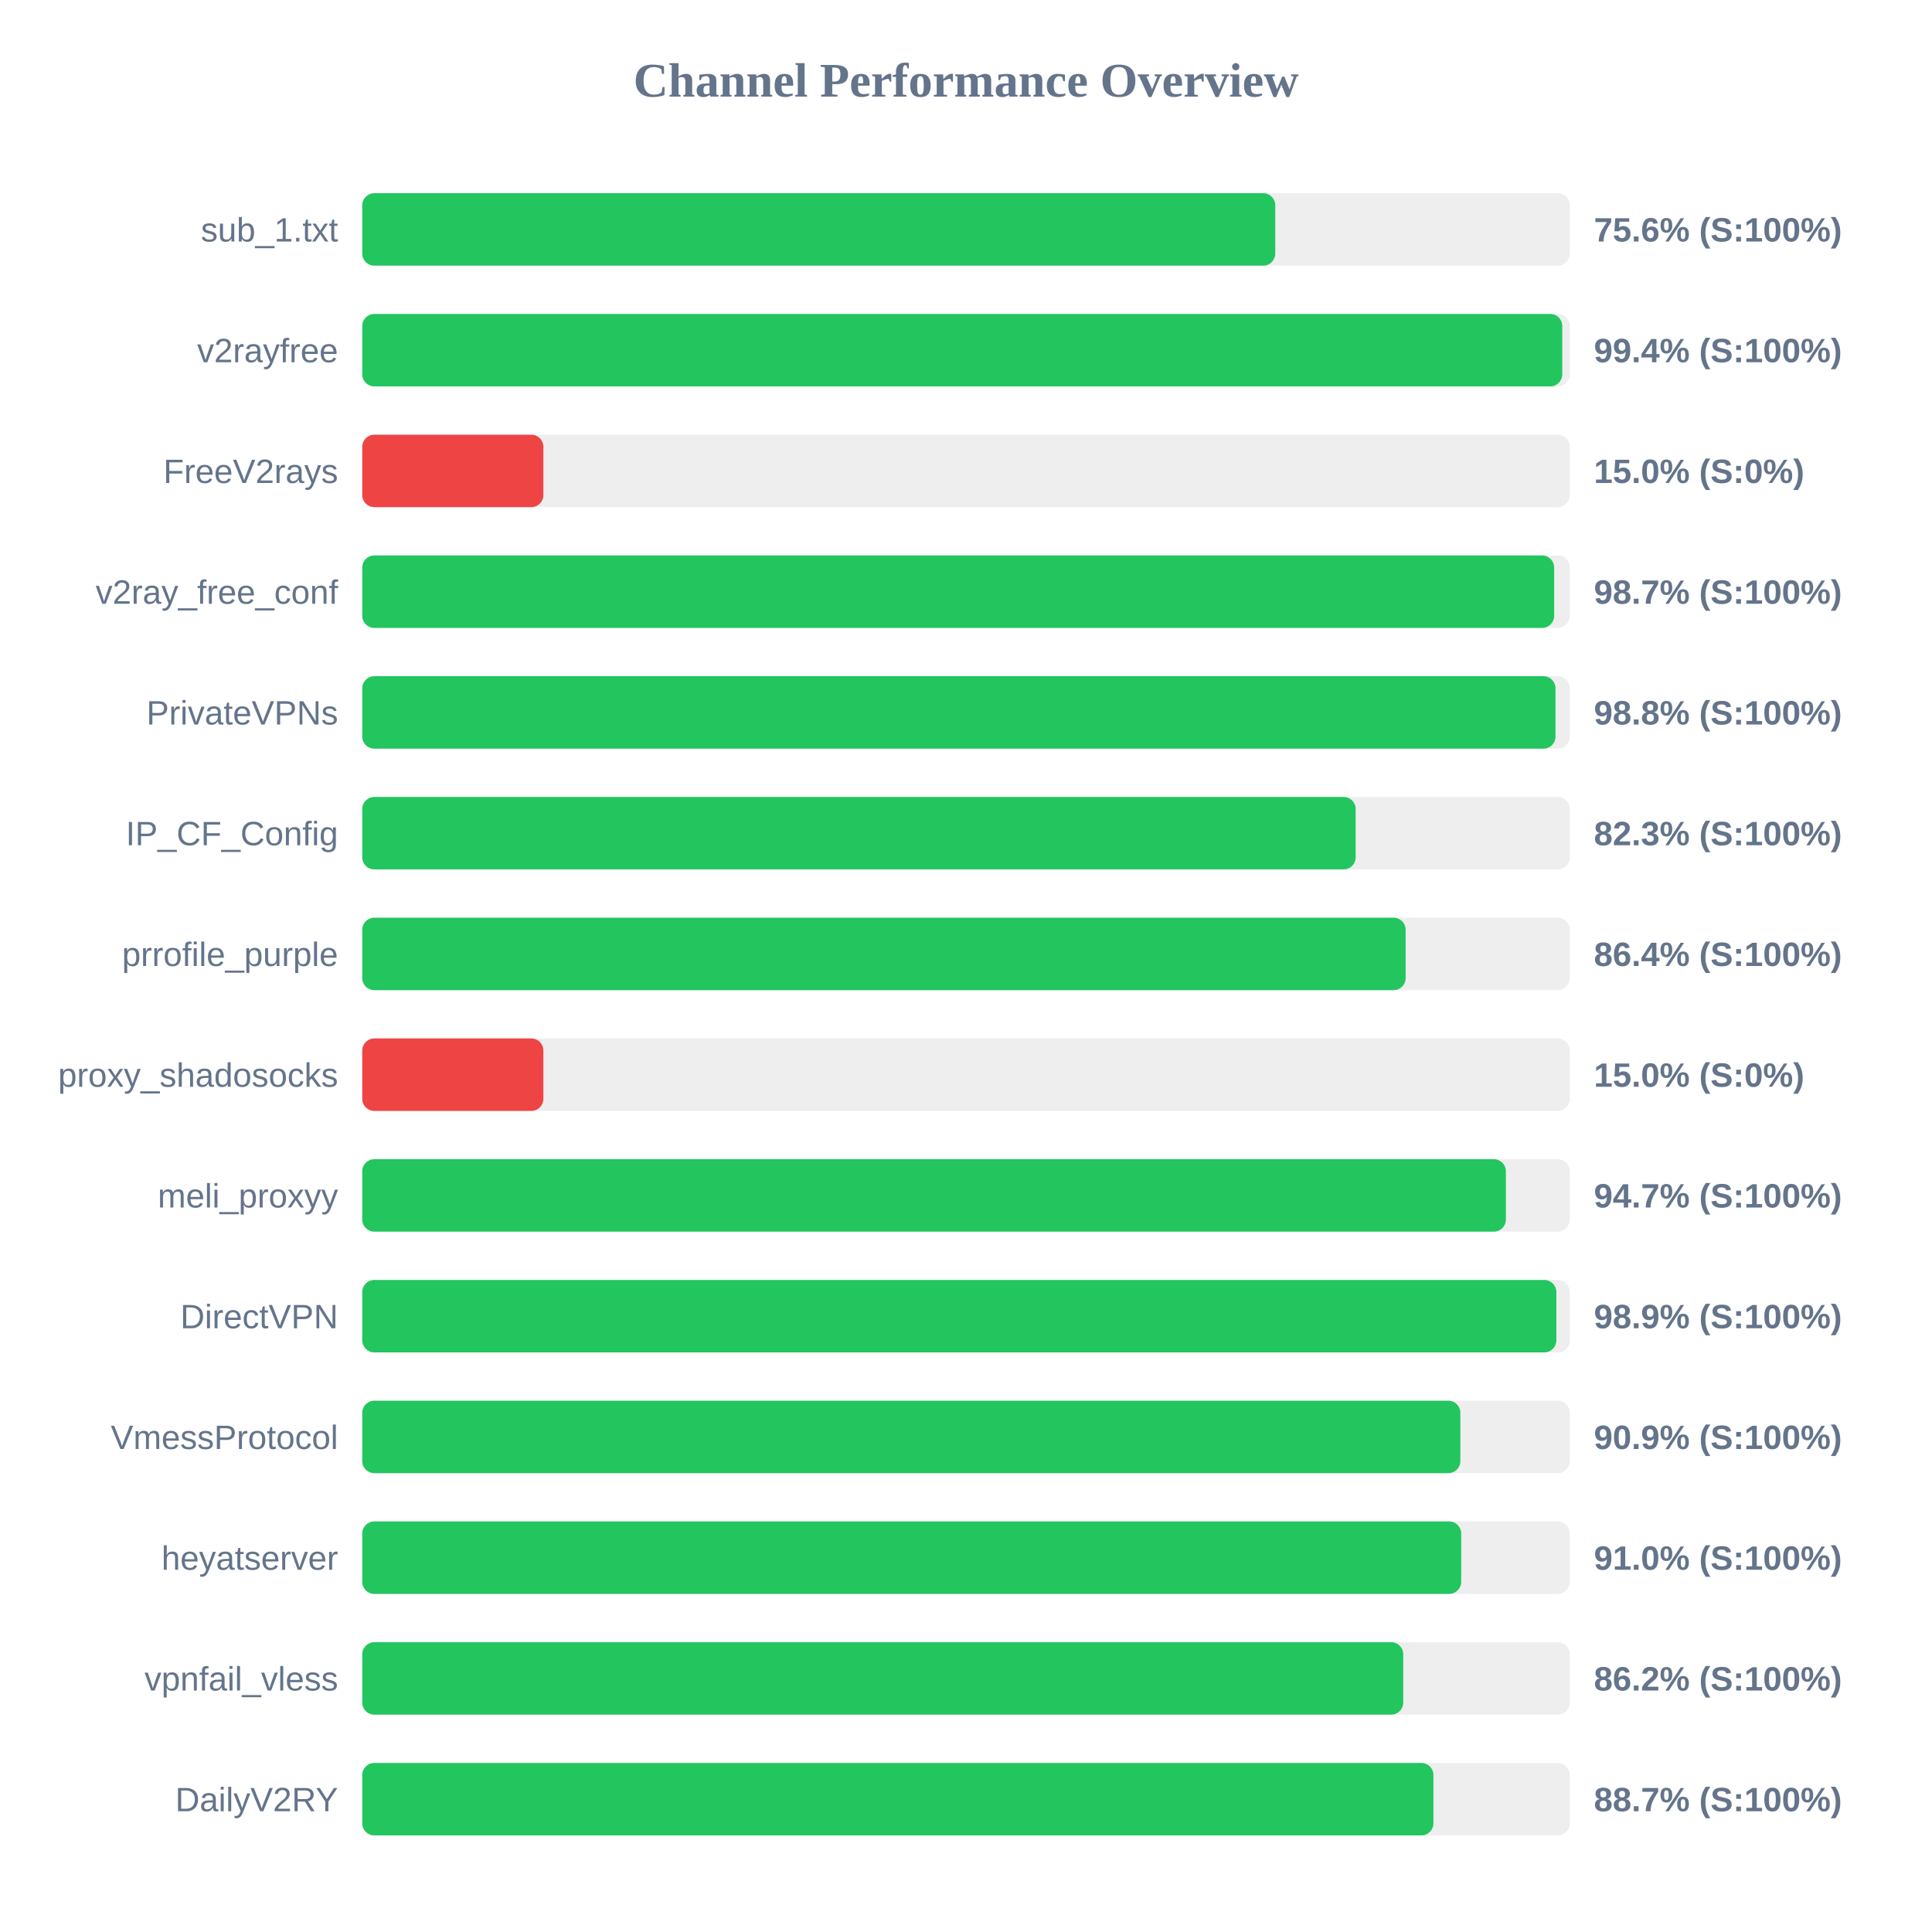
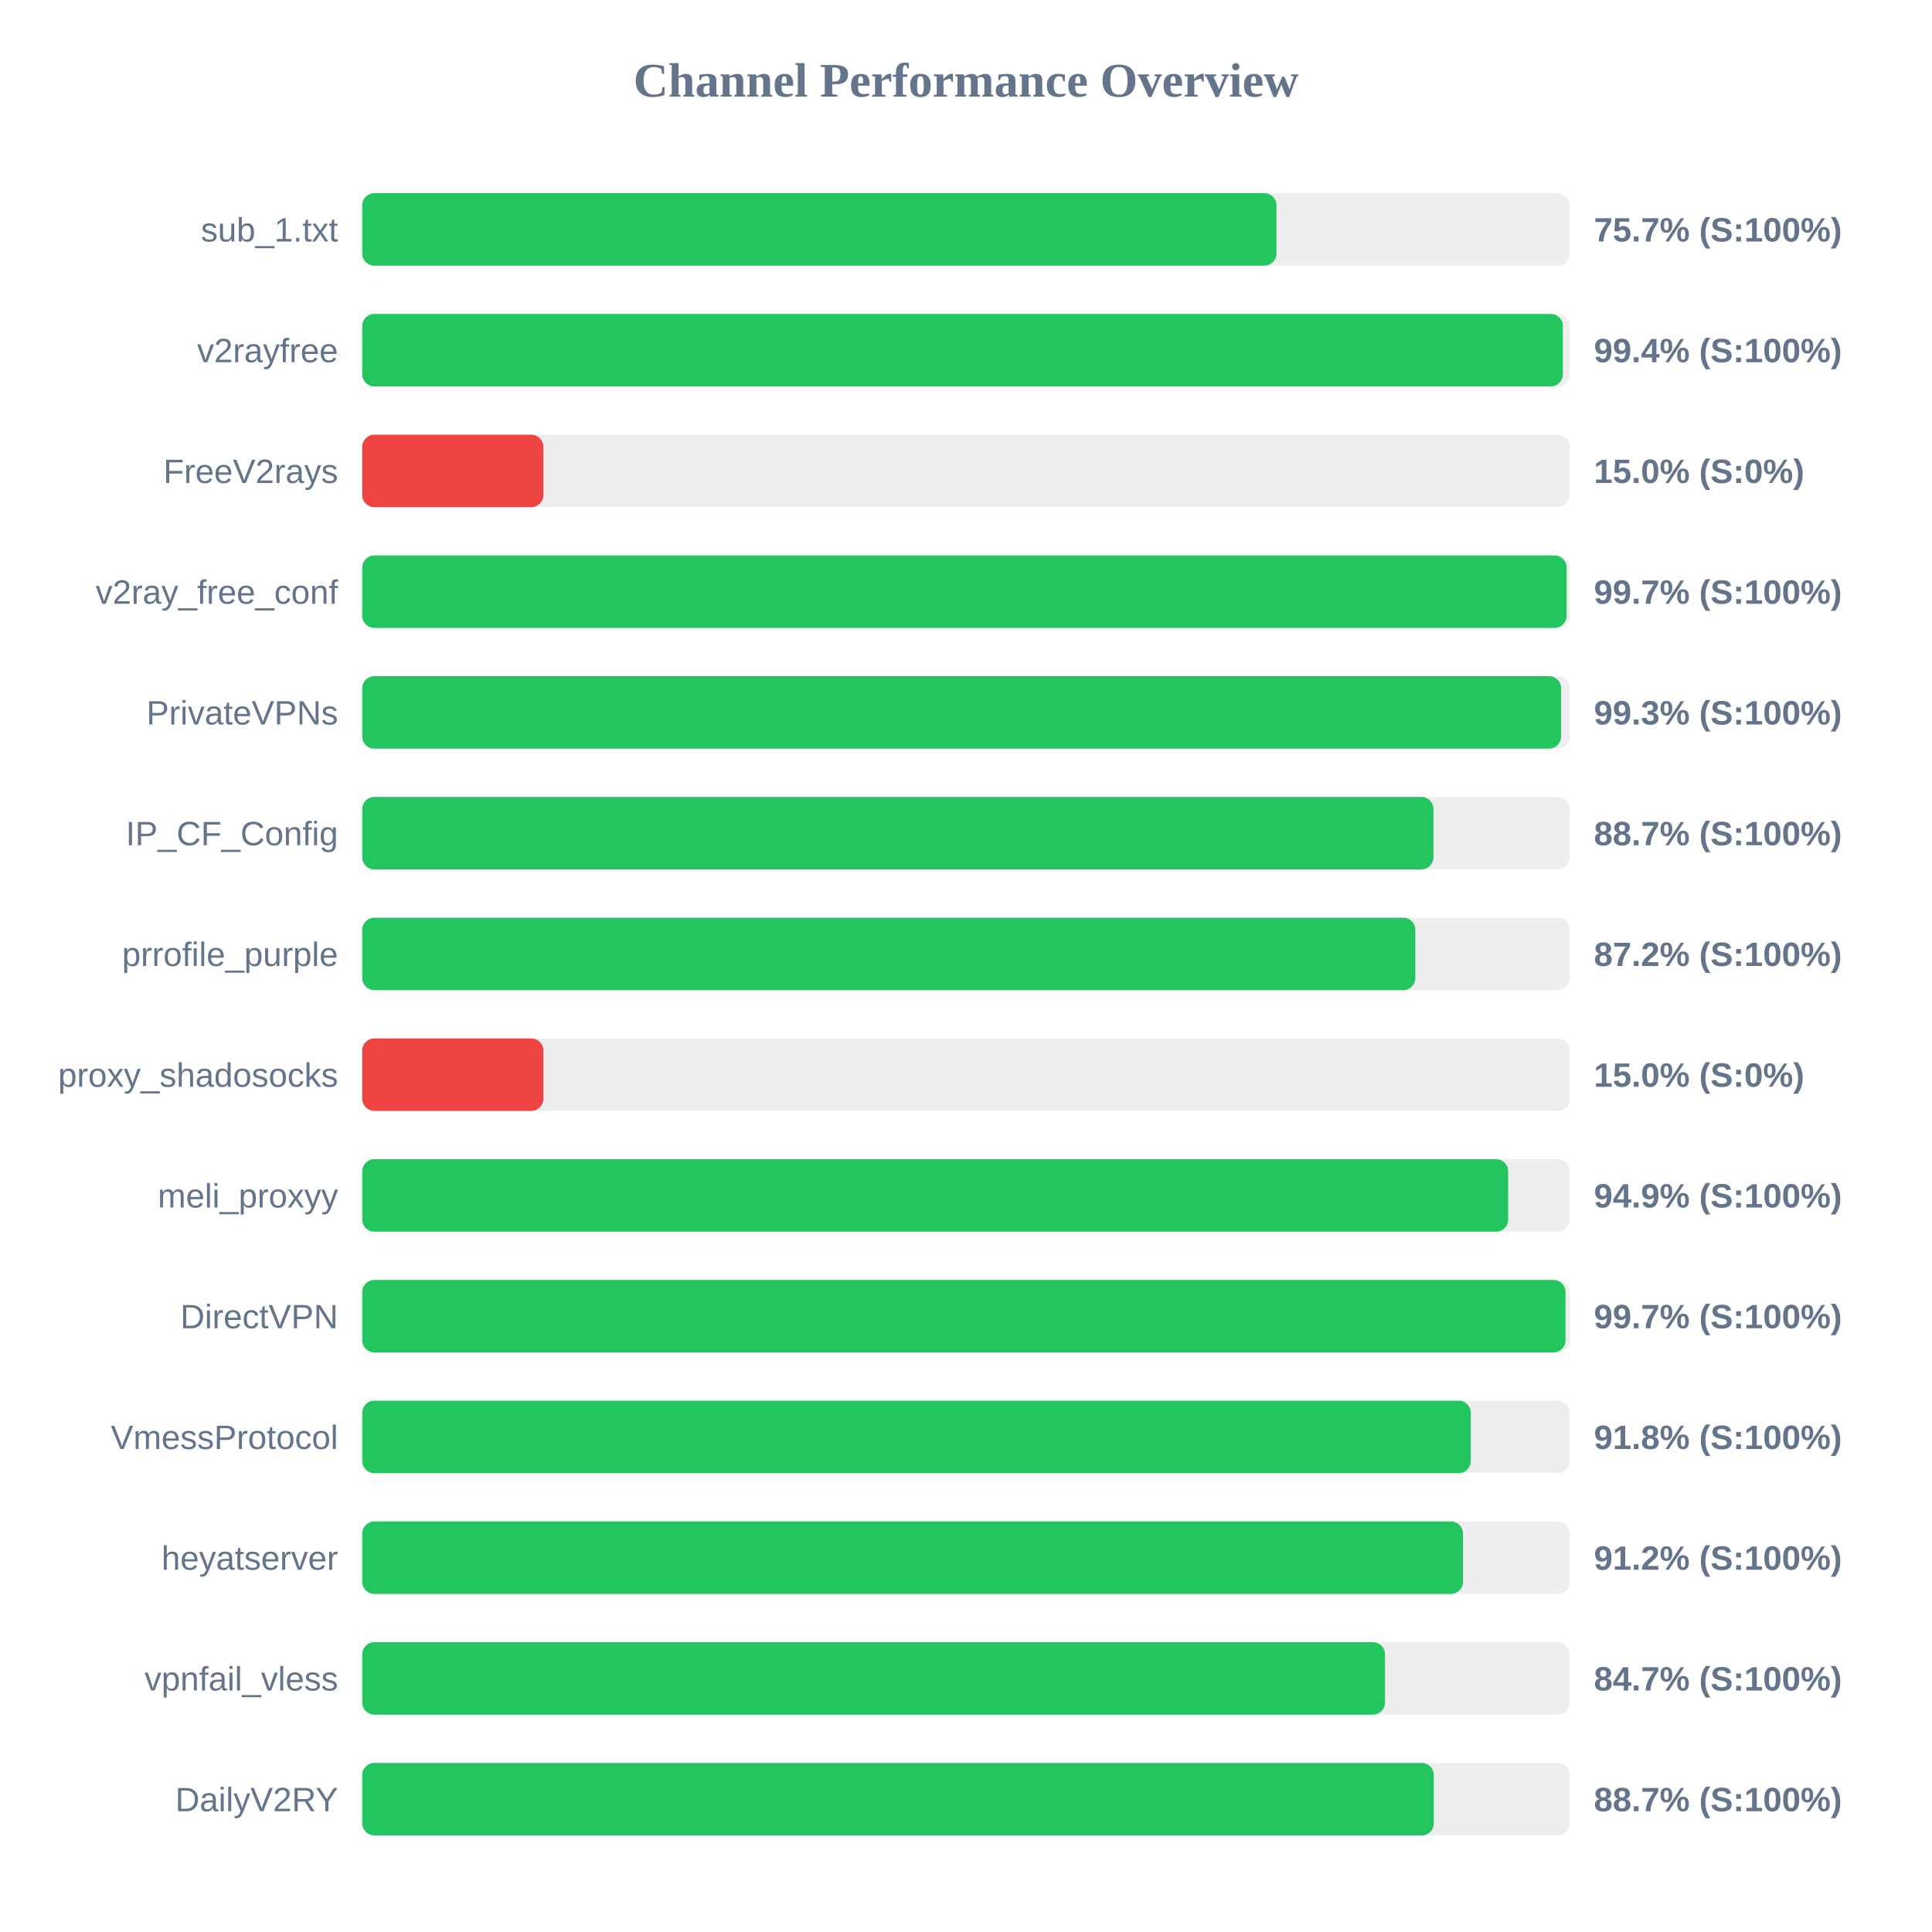
<svg xmlns="http://www.w3.org/2000/svg" width="800" height="800" version="1.1">
  <style>
        .row { font: 14px Arial; fill: #64748b; }
        .score { font: bold 14px Arial; fill: #64748b; }
    </style>
  <text x="400" y="40" text-anchor="middle" font-size="20px" font-weight="bold" fill="#64748b">Channel Performance Overview</text>
  <rect x="150" y="80" width="500" height="30" fill="#eee" rx="5" />
-   <rect x="150" y="80" width="378.05" height="30" fill="#22c55e" rx="5" />
+   <rect x="150" y="80" width="378.55" height="30" fill="#22c55e" rx="5" />
  <text x="140" y="100" text-anchor="end" class="row">sub_1.txt</text>
-   <text x="660" y="100" text-anchor="start" class="score">75.6% (S:100%)</text>
+   <text x="660" y="100" text-anchor="start" class="score">75.7% (S:100%)</text>
  <rect x="150" y="130" width="500" height="30" fill="#eee" rx="5" />
-   <rect x="150" y="130" width="496.9" height="30" fill="#22c55e" rx="5" />
+   <rect x="150" y="130" width="497.15" height="30" fill="#22c55e" rx="5" />
  <text x="140" y="150" text-anchor="end" class="row">v2rayfree</text>
  <text x="660" y="150" text-anchor="start" class="score">99.4% (S:100%)</text>
  <rect x="150" y="180" width="500" height="30" fill="#eee" rx="5" />
  <rect x="150" y="180" width="75.0" height="30" fill="#ef4444" rx="5" />
  <text x="140" y="200" text-anchor="end" class="row">FreeV2rays</text>
  <text x="660" y="200" text-anchor="start" class="score">15.0% (S:0%)</text>
  <rect x="150" y="230" width="500" height="30" fill="#eee" rx="5" />
-   <rect x="150" y="230" width="493.55" height="30" fill="#22c55e" rx="5" />
+   <rect x="150" y="230" width="498.7" height="30" fill="#22c55e" rx="5" />
  <text x="140" y="250" text-anchor="end" class="row">v2ray_free_conf</text>
-   <text x="660" y="250" text-anchor="start" class="score">98.7% (S:100%)</text>
+   <text x="660" y="250" text-anchor="start" class="score">99.7% (S:100%)</text>
  <rect x="150" y="280" width="500" height="30" fill="#eee" rx="5" />
-   <rect x="150" y="280" width="494.1" height="30" fill="#22c55e" rx="5" />
+   <rect x="150" y="280" width="496.4" height="30" fill="#22c55e" rx="5" />
  <text x="140" y="300" text-anchor="end" class="row">PrivateVPNs</text>
-   <text x="660" y="300" text-anchor="start" class="score">98.8% (S:100%)</text>
+   <text x="660" y="300" text-anchor="start" class="score">99.3% (S:100%)</text>
  <rect x="150" y="330" width="500" height="30" fill="#eee" rx="5" />
-   <rect x="150" y="330" width="411.35" height="30" fill="#22c55e" rx="5" />
+   <rect x="150" y="330" width="443.55" height="30" fill="#22c55e" rx="5" />
  <text x="140" y="350" text-anchor="end" class="row">IP_CF_Config</text>
-   <text x="660" y="350" text-anchor="start" class="score">82.3% (S:100%)</text>
+   <text x="660" y="350" text-anchor="start" class="score">88.7% (S:100%)</text>
  <rect x="150" y="380" width="500" height="30" fill="#eee" rx="5" />
-   <rect x="150" y="380" width="432.05" height="30" fill="#22c55e" rx="5" />
+   <rect x="150" y="380" width="436.05" height="30" fill="#22c55e" rx="5" />
  <text x="140" y="400" text-anchor="end" class="row">prrofile_purple</text>
-   <text x="660" y="400" text-anchor="start" class="score">86.4% (S:100%)</text>
+   <text x="660" y="400" text-anchor="start" class="score">87.2% (S:100%)</text>
  <rect x="150" y="430" width="500" height="30" fill="#eee" rx="5" />
  <rect x="150" y="430" width="75.0" height="30" fill="#ef4444" rx="5" />
  <text x="140" y="450" text-anchor="end" class="row">proxy_shadosocks</text>
  <text x="660" y="450" text-anchor="start" class="score">15.0% (S:0%)</text>
  <rect x="150" y="480" width="500" height="30" fill="#eee" rx="5" />
-   <rect x="150" y="480" width="473.55" height="30" fill="#22c55e" rx="5" />
+   <rect x="150" y="480" width="474.5" height="30" fill="#22c55e" rx="5" />
  <text x="140" y="500" text-anchor="end" class="row">meli_proxyy</text>
-   <text x="660" y="500" text-anchor="start" class="score">94.7% (S:100%)</text>
+   <text x="660" y="500" text-anchor="start" class="score">94.9% (S:100%)</text>
  <rect x="150" y="530" width="500" height="30" fill="#eee" rx="5" />
-   <rect x="150" y="530" width="494.45" height="30" fill="#22c55e" rx="5" />
+   <rect x="150" y="530" width="498.25" height="30" fill="#22c55e" rx="5" />
  <text x="140" y="550" text-anchor="end" class="row">DirectVPN</text>
-   <text x="660" y="550" text-anchor="start" class="score">98.9% (S:100%)</text>
+   <text x="660" y="550" text-anchor="start" class="score">99.7% (S:100%)</text>
  <rect x="150" y="580" width="500" height="30" fill="#eee" rx="5" />
-   <rect x="150" y="580" width="454.7" height="30" fill="#22c55e" rx="5" />
+   <rect x="150" y="580" width="459.0" height="30" fill="#22c55e" rx="5" />
  <text x="140" y="600" text-anchor="end" class="row">VmessProtocol</text>
-   <text x="660" y="600" text-anchor="start" class="score">90.9% (S:100%)</text>
+   <text x="660" y="600" text-anchor="start" class="score">91.8% (S:100%)</text>
  <rect x="150" y="630" width="500" height="30" fill="#eee" rx="5" />
-   <rect x="150" y="630" width="455.05" height="30" fill="#22c55e" rx="5" />
+   <rect x="150" y="630" width="455.8" height="30" fill="#22c55e" rx="5" />
  <text x="140" y="650" text-anchor="end" class="row">heyatserver</text>
-   <text x="660" y="650" text-anchor="start" class="score">91.0% (S:100%)</text>
+   <text x="660" y="650" text-anchor="start" class="score">91.2% (S:100%)</text>
  <rect x="150" y="680" width="500" height="30" fill="#eee" rx="5" />
-   <rect x="150" y="680" width="431.05" height="30" fill="#22c55e" rx="5" />
+   <rect x="150" y="680" width="423.5" height="30" fill="#22c55e" rx="5" />
  <text x="140" y="700" text-anchor="end" class="row">vpnfail_vless</text>
-   <text x="660" y="700" text-anchor="start" class="score">86.2% (S:100%)</text>
+   <text x="660" y="700" text-anchor="start" class="score">84.7% (S:100%)</text>
  <rect x="150" y="730" width="500" height="30" fill="#eee" rx="5" />
-   <rect x="150" y="730" width="443.55" height="30" fill="#22c55e" rx="5" />
+   <rect x="150" y="730" width="443.7" height="30" fill="#22c55e" rx="5" />
  <text x="140" y="750" text-anchor="end" class="row">DailyV2RY</text>
  <text x="660" y="750" text-anchor="start" class="score">88.7% (S:100%)</text>
</svg>
